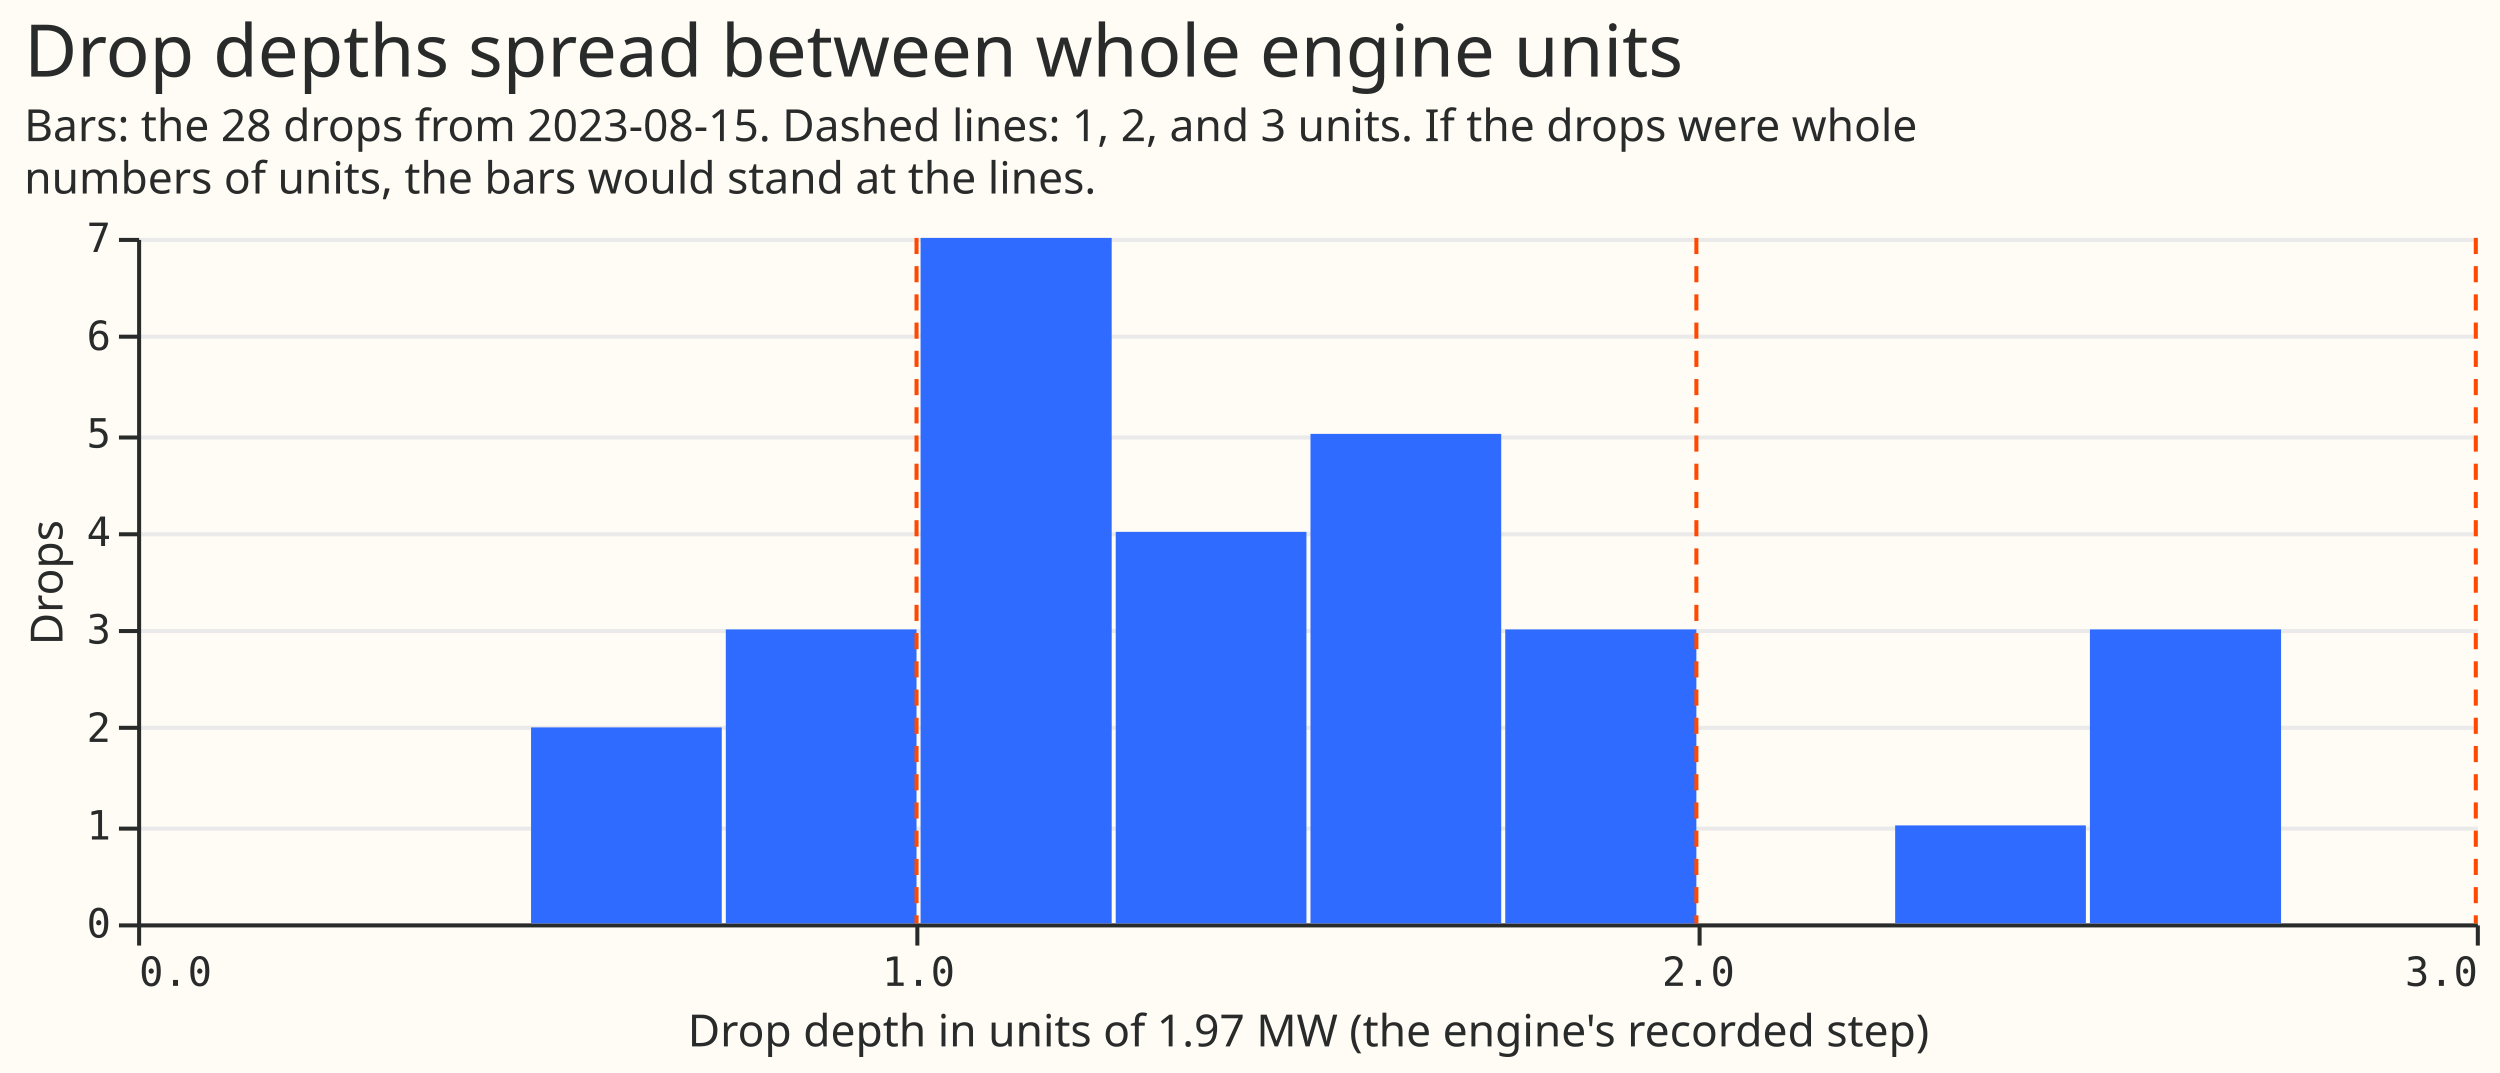
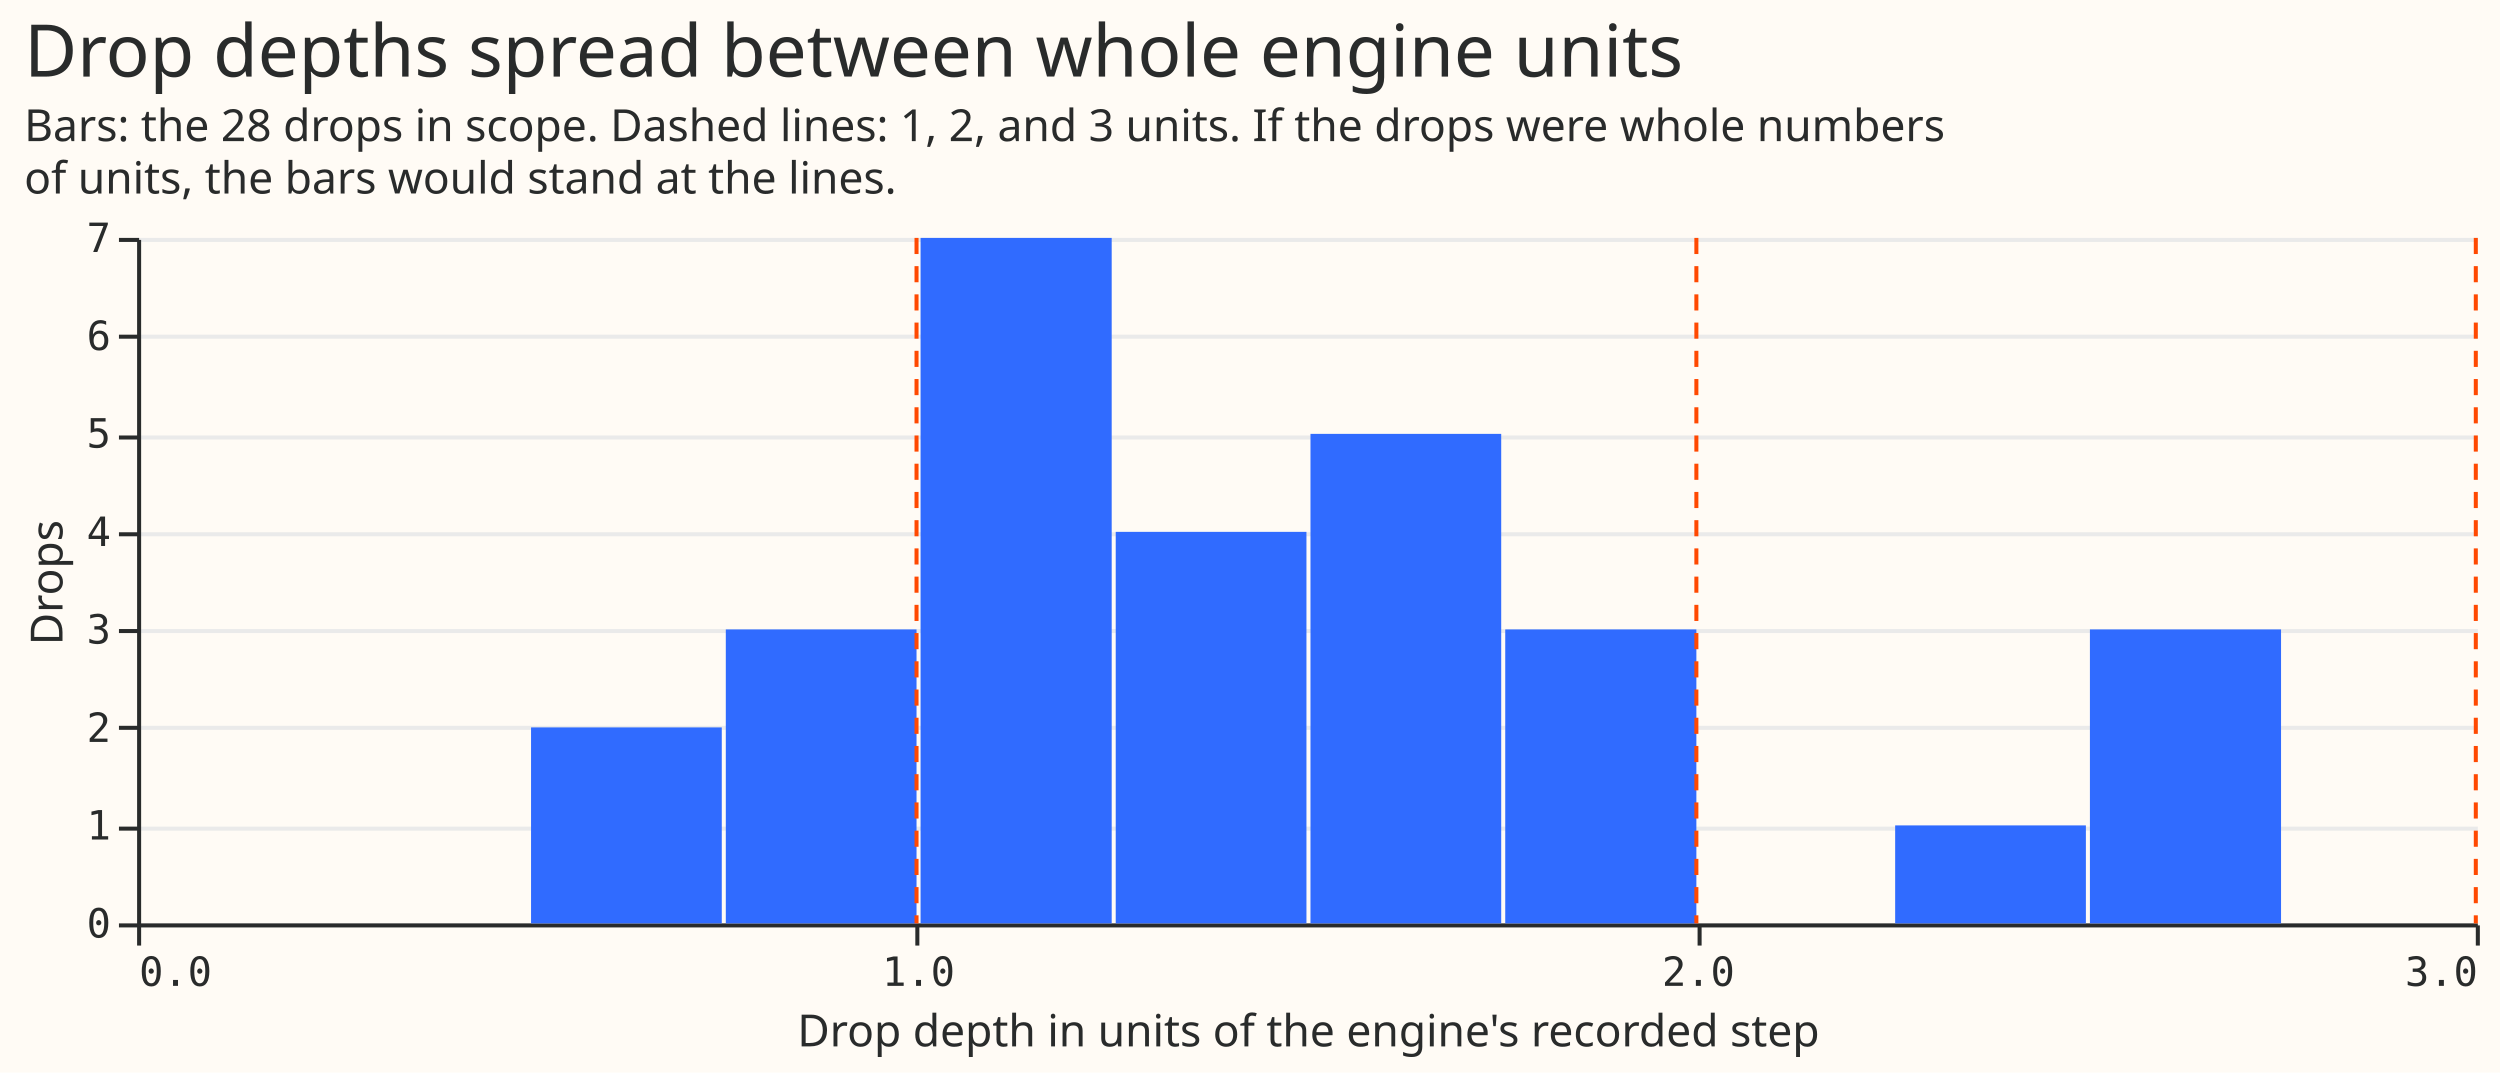
<svg xmlns="http://www.w3.org/2000/svg" width="620" height="266" class="marks" viewBox="0 0 620 266">
  <path fill="#fffbf5" d="M0 0h620v266H0z" />
  <g fill="none" stroke-miterlimit="10" aria-roledescription="group mark container" class="mark-group role-frame root">
    <path fill="#fffbf5" d="M34.5 59.5h580v170h-580Z" aria-hidden="true" class="background" />
    <g aria-hidden="true" class="mark-group role-axis">
      <path stroke="#eaeaea" d="M34.5 229.5h580m-580-24h580m-580-25h580m-580-24h580m-580-24h580m-580-24h580m-580-25h580m-580-24h580" class="mark-rule role-axis-grid" pointer-events="none" />
    </g>
-     <g aria-label="X-axis titled 'Drop depth in units of 1.97 MW (the engine's recorded step)' for a linear scale with values from 0.0 to 3.0" aria-roledescription="axis" class="mark-group role-axis" pointer-events="none">
+     <g aria-label="X-axis titled 'Drop depth in units of the engine's recorded step' for a linear scale with values from 0.0 to 3.0" aria-roledescription="axis" class="mark-group role-axis" pointer-events="none">
      <path stroke="#292b2b" d="M34.5 229.5v5m193-5v5m194-5v5m193-5v5" class="mark-rule role-axis-tick" />
      <g fill="#292b2b" class="mark-text role-axis-label" font-family="Matter Semi Mono, Roboto Mono, monospace" font-size="10">
        <text transform="translate(34.5 244.5)">0.0</text>
        <text text-anchor="middle" transform="translate(227.8 244.5)">1.0</text>
        <text text-anchor="middle" transform="translate(421.2 244.5)">2.0</text>
        <text text-anchor="end" transform="translate(614.5 244.5)">3.0</text>
      </g>
      <path stroke="#292b2b" d="M34.5 229.5h580" class="mark-rule role-axis-domain" />
-       <text fill="#292b2b" class="mark-text role-axis-title" font-family="Matter XH, DM Sans, sans-serif" font-size="11" text-anchor="middle" transform="translate(324.5 259.5)">Drop depth in units of 1.97 MW (the engine's recorded step)</text>
+       <text fill="#292b2b" class="mark-text role-axis-title" font-family="Matter XH, DM Sans, sans-serif" font-size="11" text-anchor="middle" transform="translate(324.5 259.5)">Drop depth in units of the engine's recorded step</text>
    </g>
    <g aria-label="Y-axis titled 'Drops' for a linear scale with values from 0 to 7" aria-roledescription="axis" class="mark-group role-axis" pointer-events="none">
      <path stroke="#292b2b" d="M34.5 229.5h-5m5-24h-5m5-25h-5m5-24h-5m5-24h-5m5-24h-5m5-25h-5m5-24h-5" class="mark-rule role-axis-tick" />
      <g fill="#292b2b" class="mark-text role-axis-label" font-family="Matter Semi Mono, Roboto Mono, monospace" font-size="10" text-anchor="end">
        <text transform="translate(27.5 232.5)">0</text>
        <text transform="translate(27.5 208.2)">1</text>
        <text transform="translate(27.5 184)">2</text>
        <text transform="translate(27.5 159.6)">3</text>
        <text transform="translate(27.5 135.4)">4</text>
        <text transform="translate(27.5 111)">5</text>
        <text transform="translate(27.5 86.8)">6</text>
        <text transform="translate(27.5 62.5)">7</text>
      </g>
      <path stroke="#292b2b" d="M34.5 229.5v-170" class="mark-rule role-axis-domain" />
      <text fill="#292b2b" class="mark-text role-axis-title" font-family="Matter XH, DM Sans, sans-serif" font-size="11" text-anchor="middle" transform="rotate(-90 80 64.5)">Drops</text>
    </g>
    <path fill="#306bff" d="M470 204.7h47.3V229H470Zm48.3-48.6h47.4V229h-47.4Zm-145 0h47.4V229h-47.4Zm-193.3 0h47.3V229H180Zm145-48.5h47.3V229H325Zm-48.3 24.3H324V229h-47.3ZM228.3 59h47.4v170h-47.4Zm-96.6 121.4H179V229h-47.3Z" aria-hidden="true" class="mark-rect role-mark layer_0_marks" />
-     <g stroke="#ff4901" stroke-dasharray="4,3" aria-roledescription="rule mark container" class="mark-rule role-mark layer_1_marks">
-       <path d="M227.3 59v170" aria-label="unit: 1" aria-roledescription="rule mark" />
-       <path d="M420.7 59v170" aria-label="unit: 2" aria-roledescription="rule mark" />
-       <path d="M614 59v170" aria-label="unit: 3" aria-roledescription="rule mark" />
-     </g>
+     <path stroke="#ff4901" stroke-dasharray="4,3" d="M227.3 59v170M420.7 59v170M614 59v170" aria-hidden="true" class="mark-rule role-mark layer_1_marks" />
    <g fill="#292b2b" class="mark-group role-title" font-family="Matter XH, DM Sans, sans-serif" pointer-events="none">
      <text aria-label="Title text 'Drop depths spread between whole engine units'" aria-roledescription="title" class="mark-text role-title-text" font-size="18" transform="translate(6 19)">Drop depths spread between whole engine units</text>
-       <text aria-label="Subtitle text 'Bars: the 28 drops from 2023-08-15. Dashed lines: 1, 2, and 3 units. If the drops were whole numbers of units, the bars would stand at the lines.'" aria-roledescription="subtitle" class="mark-text role-title-subtitle" font-size="11" transform="translate(6 35)">
-         <tspan>Bars: the 28 drops from 2023-08-15. Dashed lines: 1, 2, and 3 units. If the drops were whole</tspan>
-         <tspan x="0" dy="13">numbers of units, the bars would stand at the lines.</tspan>
+       <text aria-label="Subtitle text 'Bars: the 28 drops in scope. Dashed lines: 1, 2, and 3 units. If the drops were whole numbers of units, the bars would stand at the lines.'" aria-roledescription="subtitle" class="mark-text role-title-subtitle" font-size="11" transform="translate(6 35)">
+         <tspan>Bars: the 28 drops in scope. Dashed lines: 1, 2, and 3 units. If the drops were whole numbers</tspan>
+         <tspan x="0" dy="13">of units, the bars would stand at the lines.</tspan>
      </text>
    </g>
  </g>
</svg>
